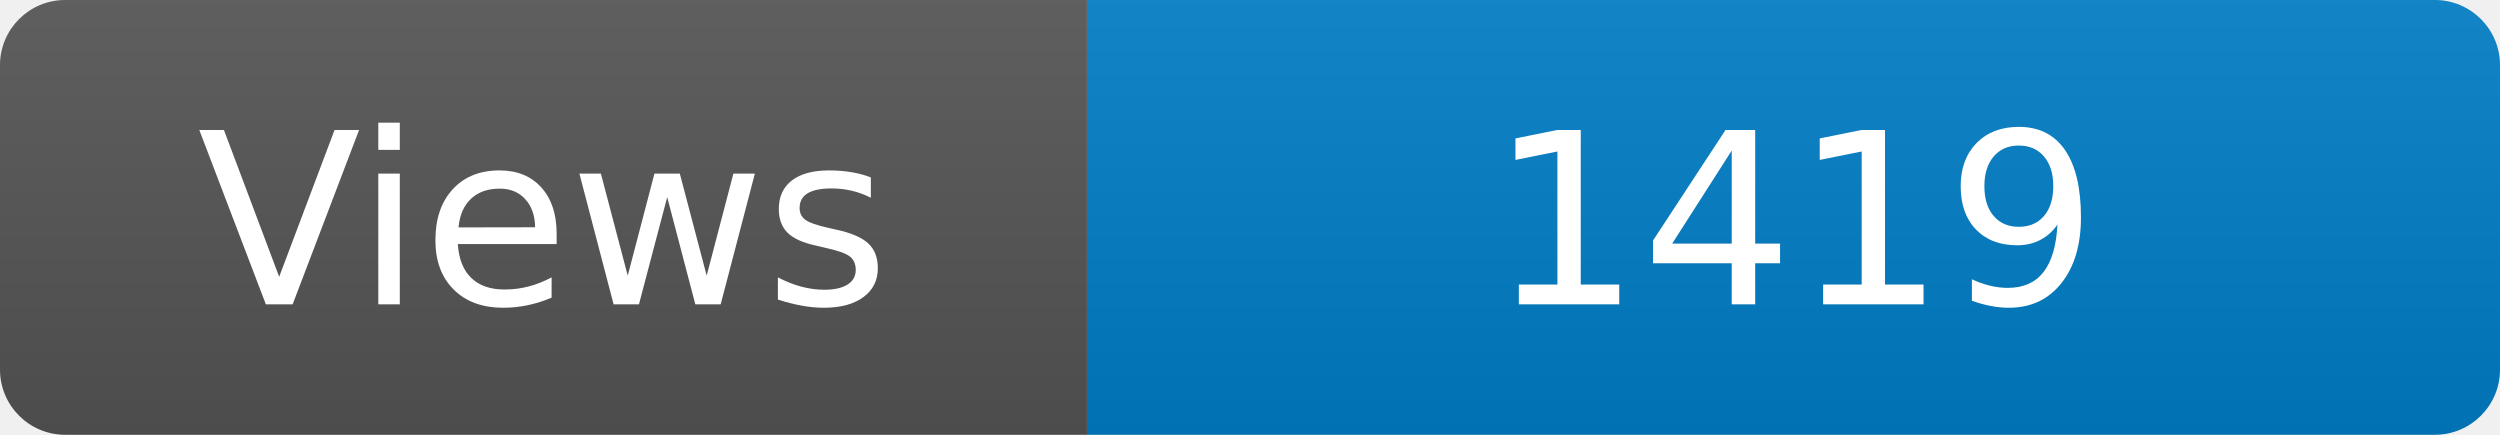
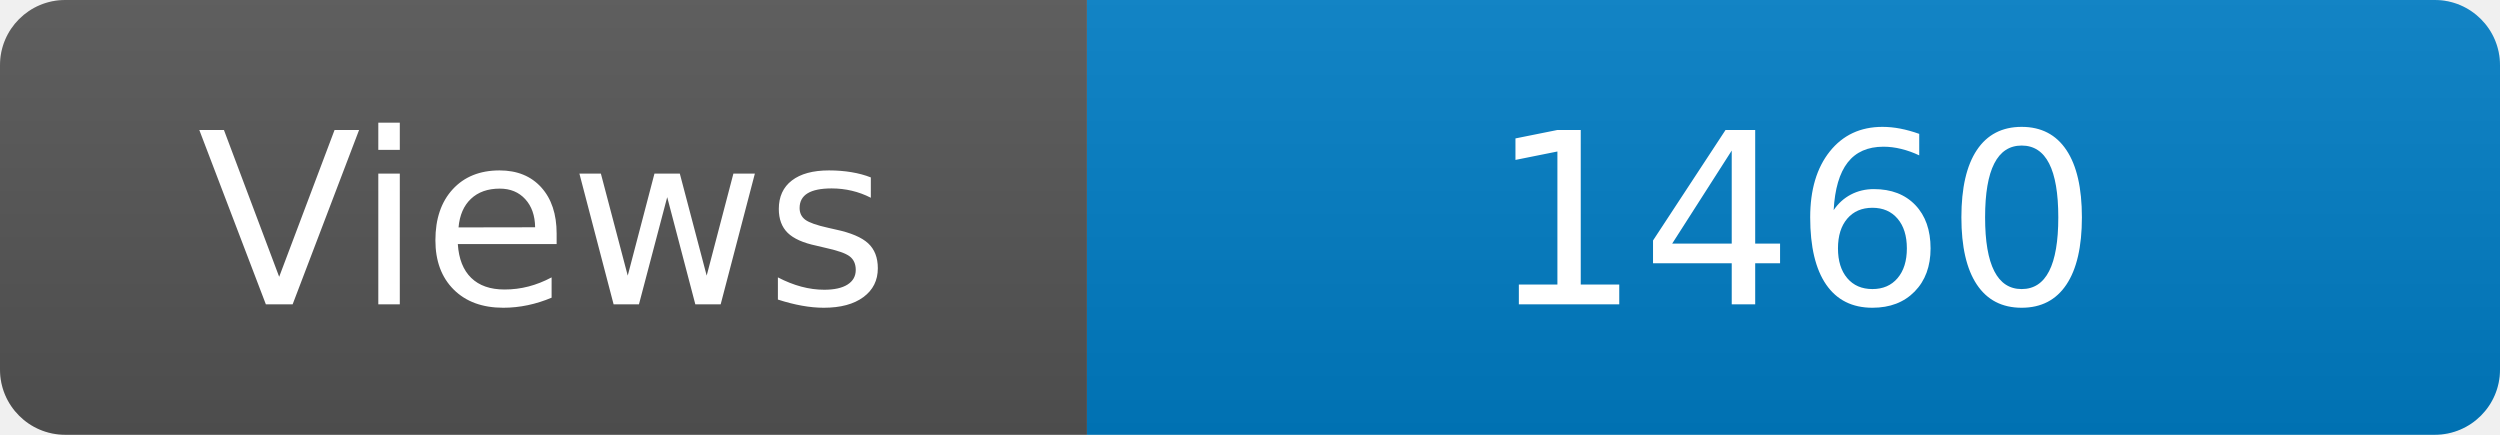
<svg xmlns="http://www.w3.org/2000/svg" width="115" height="20" role="img" aria-label="Maintained?: yes">
  <linearGradient id="s" x2="0" y2="100%">
    <stop offset="0" stop-color="#bbb" stop-opacity=".1" />
    <stop offset="1" stop-opacity=".1" />
  </linearGradient>
  <clipPath id="r">
    <rect width="115" height="20" rx="3" fill="#fff" />
  </clipPath>
  <g clip-path="url(#r)">
    <rect width="50" height="20" fill="#555" />
    <rect x="50" width="160" height="20" fill="#007ec6" />
    <rect width="115" height="20" fill="url(#s)" />
  </g>
  <g fill="#fff" text-anchor="middle" font-family="Verdana,Geneva,DejaVu Sans,sans-serif" font-size="110">
    <text x="250" y="140" transform="scale(.1)" fill="#fff">Views</text>
-     <text x="825" y="140" transform="scale(.1)" fill="#fff">1419</text>
+     <text x="825" y="140" transform="scale(.1)" fill="#fff">1460</text>
  </g>
</svg>
